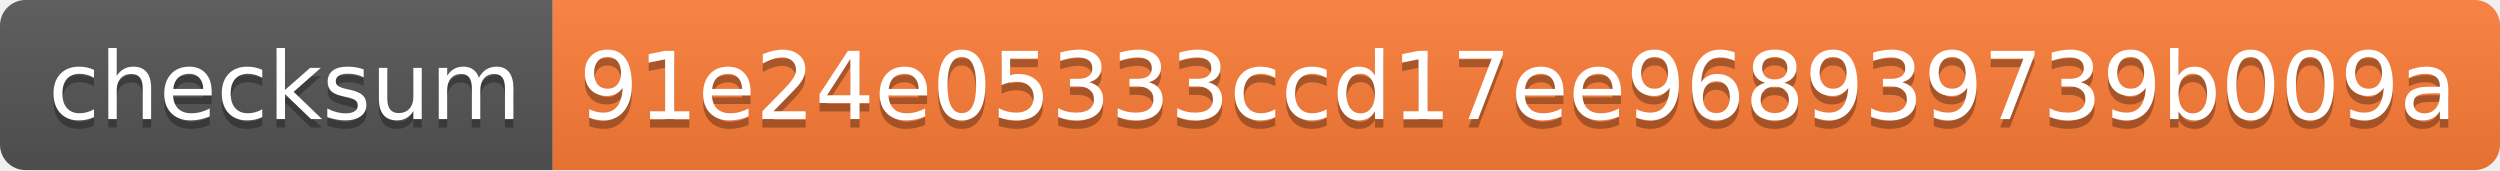
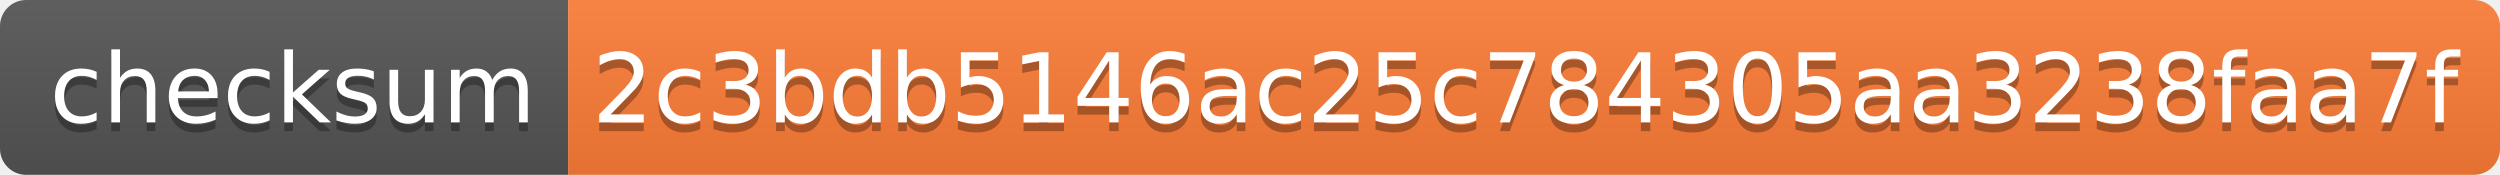
- <svg xmlns="http://www.w3.org/2000/svg" width="294" height="20" role="img" aria-label="checksum: 91e24e05333ccd17ee968939739b009a">
+ <svg xmlns="http://www.w3.org/2000/svg" width="286" height="20" role="img" aria-label="checksum: 2c3bdb5146ac25c784305aa3238faa7f">
  <linearGradient id="s" x2="0" y2="100%">
    <stop offset="0" stop-color="#bbb" stop-opacity=".1" />
    <stop offset="1" stop-opacity=".1" />
  </linearGradient>
  <clipPath id="r">
-     <rect width="294" height="20" rx="3" fill="#fff" />
+     <rect width="286" height="20" rx="3" fill="#fff" />
  </clipPath>
  <g clip-path="url(#r)">
    <rect width="65" height="20" fill="#555" />
-     <rect x="65" width="229" height="20" fill="#fe7d37" />
-     <rect width="294" height="20" fill="url(#s)" />
+     <rect x="65" width="221" height="20" fill="#fe7d37" />
+     <rect width="286" height="20" fill="url(#s)" />
  </g>
  <g fill="#fff" text-anchor="middle" font-family="Verdana,Geneva,DejaVu Sans,sans-serif" text-rendering="geometricPrecision" font-size="110">
    <text aria-hidden="true" x="335" y="150" fill="#010101" fill-opacity=".3" transform="scale(.1)" textLength="550">checksum</text>
    <text x="335" y="140" transform="scale(.1)" fill="#fff" textLength="550">checksum</text>
-     <text aria-hidden="true" x="1785" y="150" fill="#010101" fill-opacity=".3" transform="scale(.1)" textLength="2190">91e24e05333ccd17ee968939739b009a</text>
-     <text x="1785" y="140" transform="scale(.1)" fill="#fff" textLength="2190">91e24e05333ccd17ee968939739b009a</text>
+     <text aria-hidden="true" x="1745" y="150" fill="#010101" fill-opacity=".3" transform="scale(.1)" textLength="2110">2c3bdb5146ac25c784305aa3238faa7f</text>
+     <text x="1745" y="140" transform="scale(.1)" fill="#fff" textLength="2110">2c3bdb5146ac25c784305aa3238faa7f</text>
  </g>
</svg>
